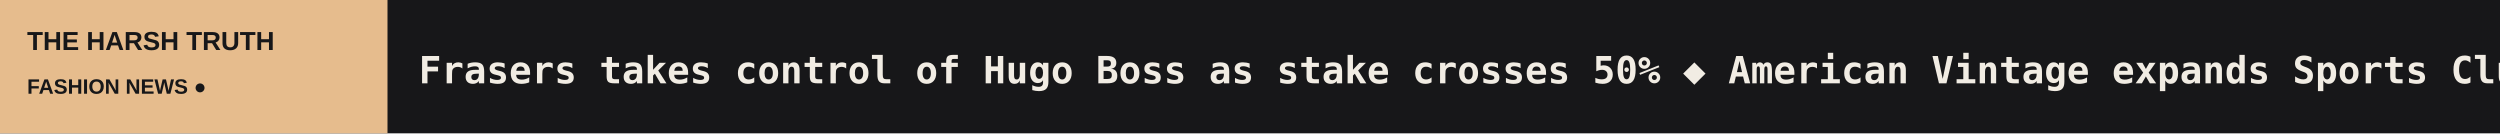
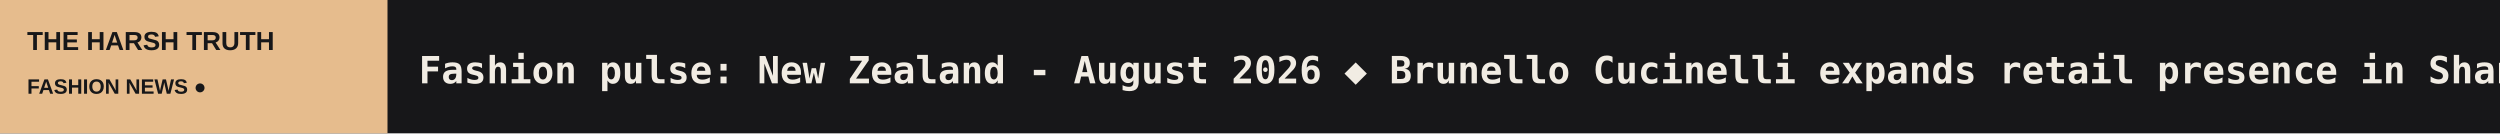
<svg xmlns="http://www.w3.org/2000/svg" width="1200" height="64" viewBox="0 0 1200 64" role="img" aria-label="THE HARSH TRUTH scrolling headlines">
  <rect width="1200" height="64" fill="#171719" />
  <rect width="186" height="64" fill="#E6BC8D" />
  <text x="13" y="24" fill="#171719" font-size="12.5" font-family="Arial,sans-serif" font-weight="800">THE HARSH TRUTH</text>
  <text x="13" y="45" fill="#171719" font-size="10" font-family="Arial,sans-serif" font-weight="800">FASHION NEWS  ●</text>
  <defs>
    <clipPath id="window">
      <rect x="186" y="0" width="1014" height="64" />
    </clipPath>
  </defs>
  <g clip-path="url(#window)">
    <g>
-       <text x="201" y="40" font-size="18" font-weight="600" font-family="monospace" fill="#F1ECE3" textLength="5304" lengthAdjust="spacing">Frasers takes control of Hugo Boss as stake crosses 50%   ◆   American Vintage expands Sports Club with second drop   ◆   SS27 Color Trend: Many shades of green at Chanel, Prada, Loewe   ◆   Galeries Lafayette’s Victoria Dartigues on SS27: 'We want joyful and sparkling fashion'   ◆   Alo expands international presence with new flagships in Berlin and Hong Kong   ◆   Reviving British shoemaking: Why footwear brand Lanx prioritises factory capacity over retail expansion   ◆   </text>
-       <text x="5505" y="40" font-size="18" font-weight="600" font-family="monospace" fill="#F1ECE3" textLength="5304" lengthAdjust="spacing">Frasers takes control of Hugo Boss as stake crosses 50%   ◆   American Vintage expands Sports Club with second drop   ◆   SS27 Color Trend: Many shades of green at Chanel, Prada, Loewe   ◆   Galeries Lafayette’s Victoria Dartigues on SS27: 'We want joyful and sparkling fashion'   ◆   Alo expands international presence with new flagships in Berlin and Hong Kong   ◆   Reviving British shoemaking: Why footwear brand Lanx prioritises factory capacity over retail expansion   ◆   </text>
-       <animateTransform attributeName="transform" type="translate" from="0 0" to="-5304 0" dur="78s" repeatCount="indefinite" />
+       <text x="201" y="40" font-size="18" font-weight="600" font-family="monospace" fill="#F1ECE3" textLength="5293" lengthAdjust="spacing">Fashion pulse: New Zealand - August 2026   ◆   Brunello Cucinelli expands retail presence in Shanghai with opening of Casa Cucinelli   ◆   Lacoste restages fall/winter 2026 show in Shanghai with Wang Yibo capsule   ◆   Only 27 percent of delivery companies state delivery date before checkout   ◆   Counterfeit goods in EU: Italy alone accounted for over 70 percent of all detentions   ◆   Burberry's Regent Street flagship to be restored and reimagined as Burberry House   ◆   </text>
+       <text x="5494" y="40" font-size="18" font-weight="600" font-family="monospace" fill="#F1ECE3" textLength="5293" lengthAdjust="spacing">Fashion pulse: New Zealand - August 2026   ◆   Brunello Cucinelli expands retail presence in Shanghai with opening of Casa Cucinelli   ◆   Lacoste restages fall/winter 2026 show in Shanghai with Wang Yibo capsule   ◆   Only 27 percent of delivery companies state delivery date before checkout   ◆   Counterfeit goods in EU: Italy alone accounted for over 70 percent of all detentions   ◆   Burberry's Regent Street flagship to be restored and reimagined as Burberry House   ◆   </text>
+       <animateTransform attributeName="transform" type="translate" from="0 0" to="-5293 0" dur="78s" repeatCount="indefinite" />
    </g>
  </g>
</svg>
